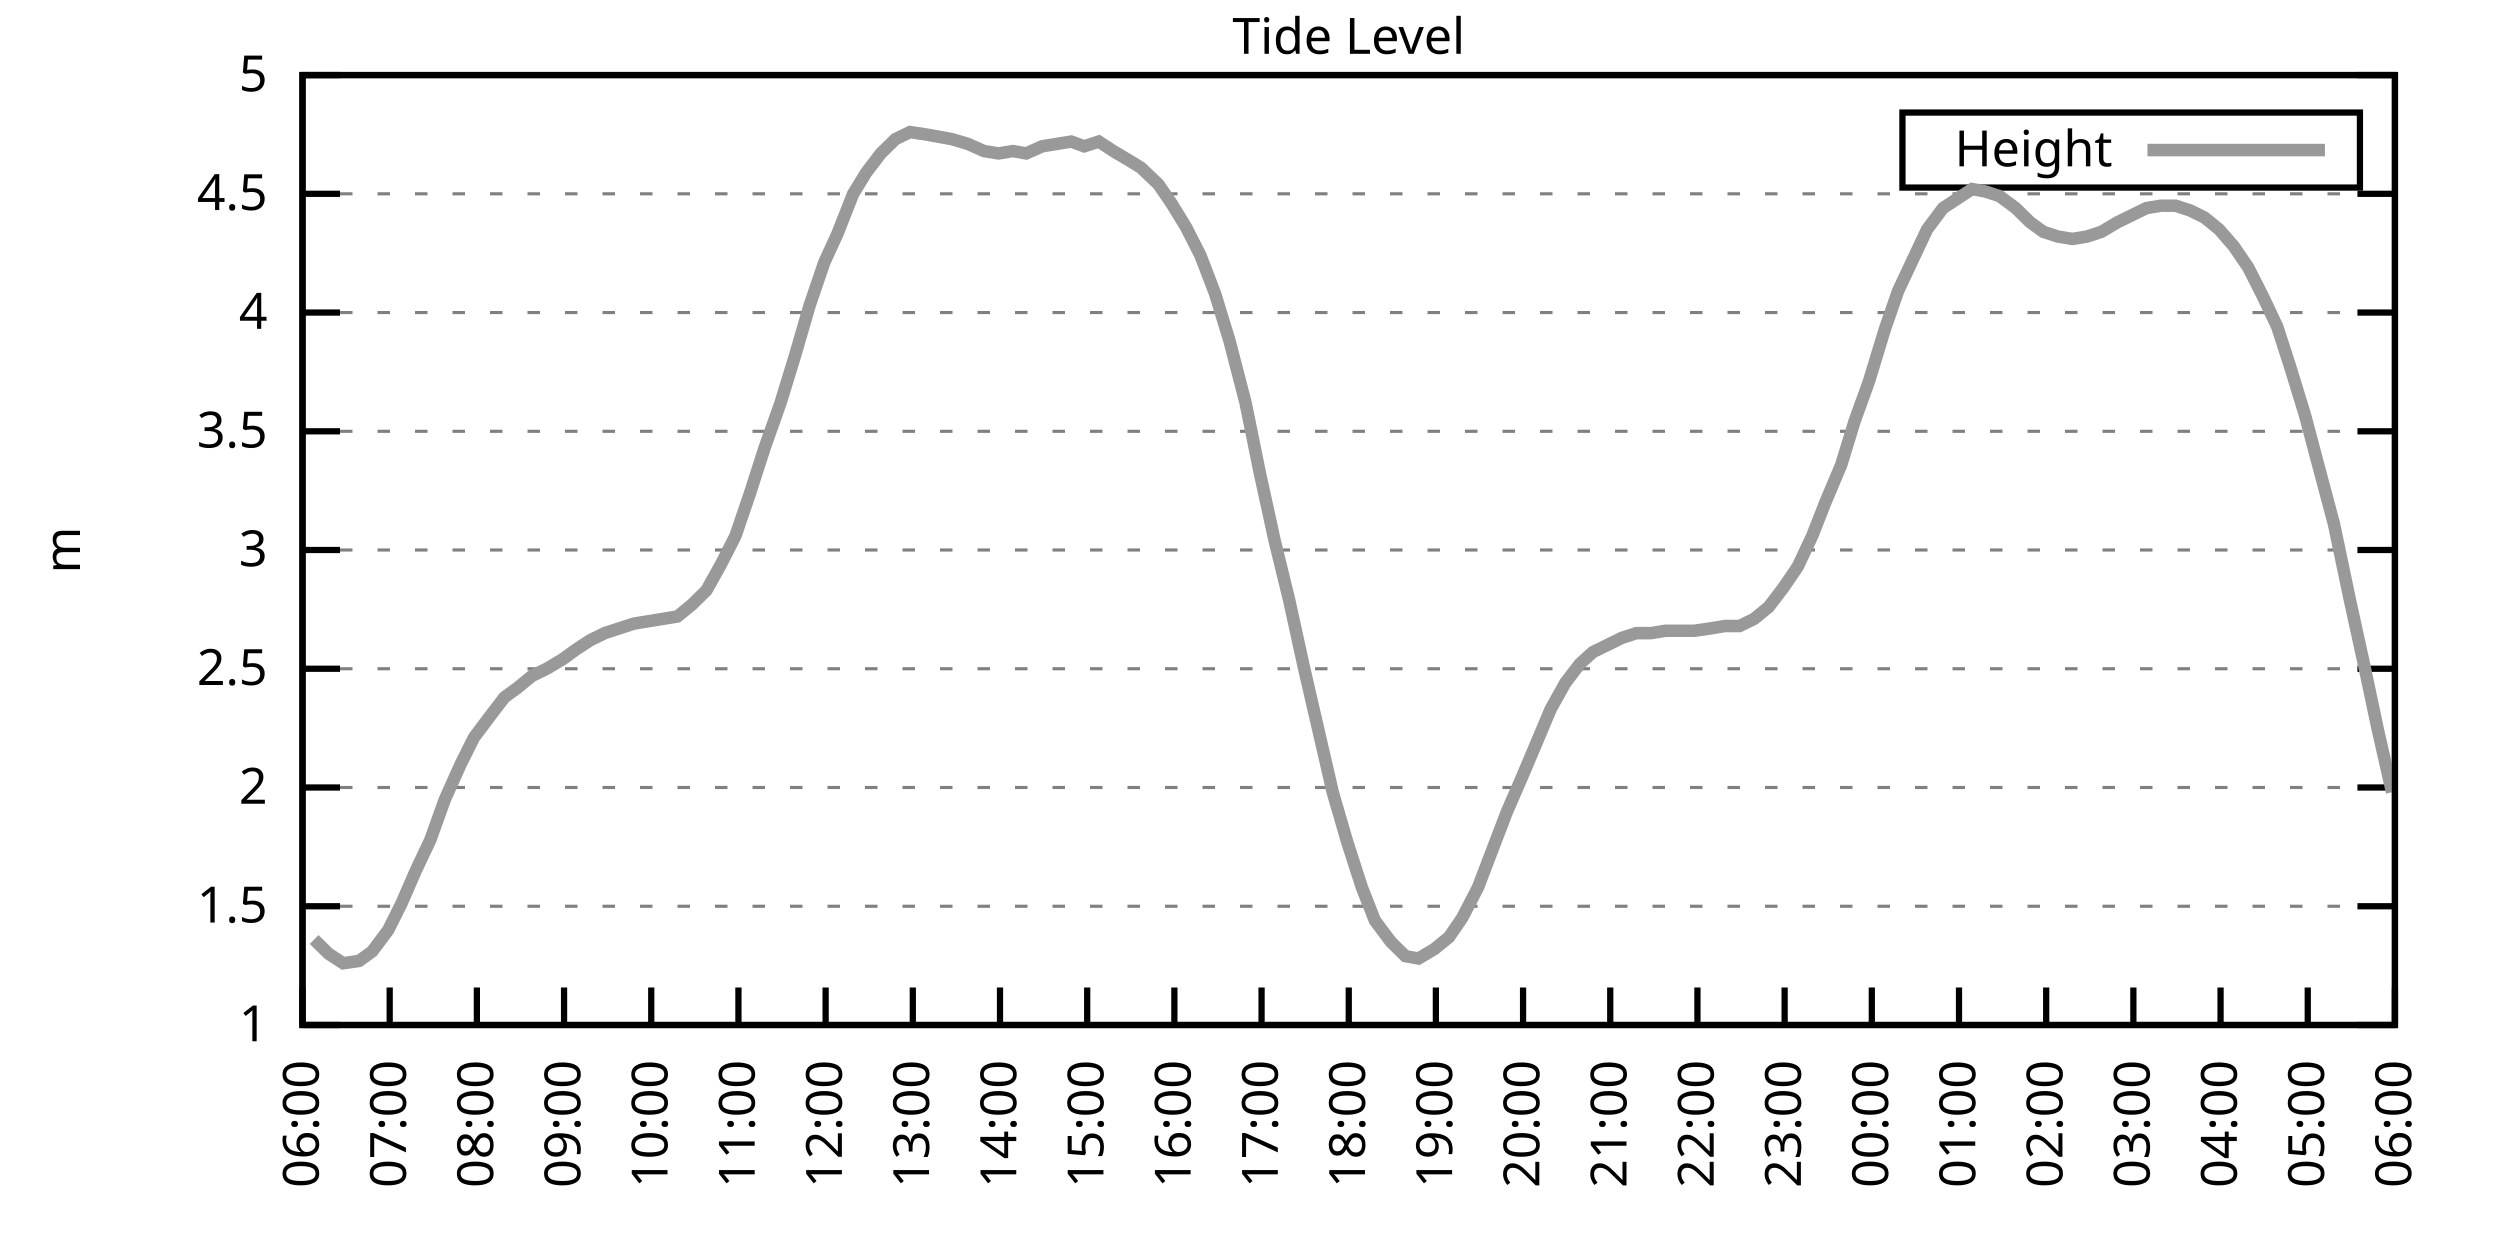
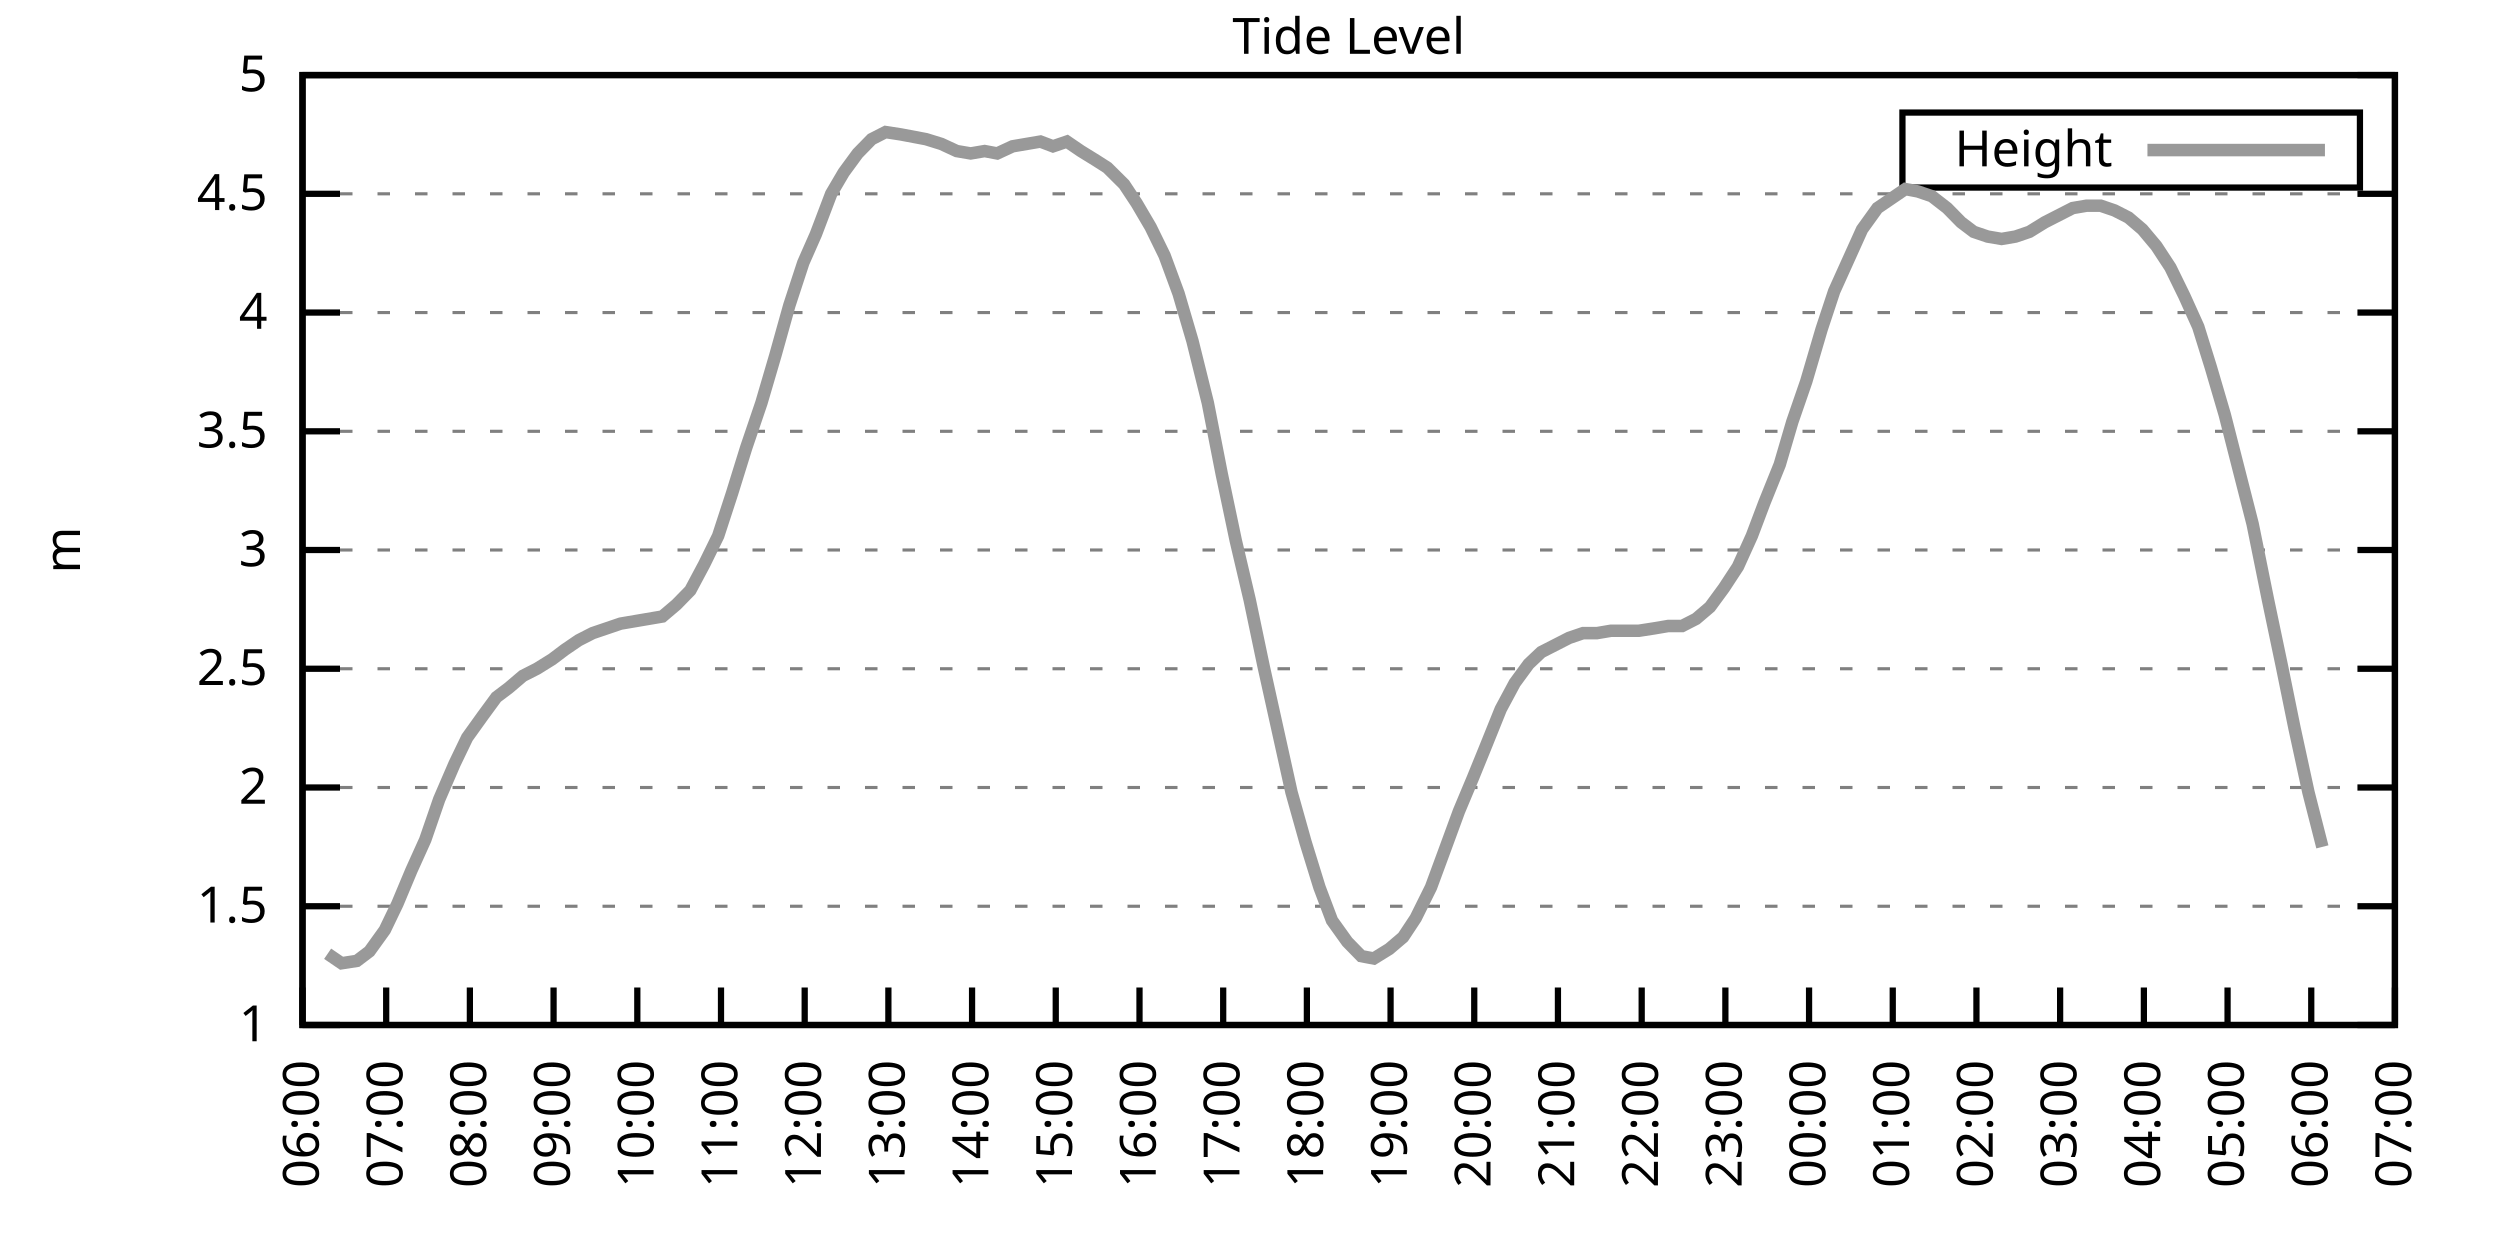
<svg xmlns="http://www.w3.org/2000/svg" xmlns:xlink="http://www.w3.org/1999/xlink" width="400" height="200" viewBox="0 0 400 200">
  <g id="gnuplot_canvas">
    <rect x="0" y="0" width="400" height="200" fill="none" />
    <defs>
      <circle id="gpDot" r="0.5" stroke-width="0.5" stroke="currentColor" />
      <path id="gpPt0" stroke-width="0.333" stroke="currentColor" d="M-1,0 h2 M0,-1 v2" />
      <path id="gpPt1" stroke-width="0.333" stroke="currentColor" d="M-1,-1 L1,1 M1,-1 L-1,1" />
      <path id="gpPt2" stroke-width="0.333" stroke="currentColor" d="M-1,0 L1,0 M0,-1 L0,1 M-1,-1 L1,1 M-1,1 L1,-1" />
      <rect id="gpPt3" stroke-width="0.333" stroke="currentColor" x="-1" y="-1" width="2" height="2" />
      <rect id="gpPt4" stroke-width="0.333" stroke="currentColor" fill="currentColor" x="-1" y="-1" width="2" height="2" />
      <circle id="gpPt5" stroke-width="0.333" stroke="currentColor" cx="0" cy="0" r="1" />
      <use xlink:href="#gpPt5" id="gpPt6" fill="currentColor" stroke="none" />
      <path id="gpPt7" stroke-width="0.333" stroke="currentColor" d="M0,-1.33 L-1.33,0.67 L1.33,0.67 z" />
      <use xlink:href="#gpPt7" id="gpPt8" fill="currentColor" stroke="none" />
      <use xlink:href="#gpPt7" id="gpPt9" stroke="currentColor" transform="rotate(180)" />
      <use xlink:href="#gpPt9" id="gpPt10" fill="currentColor" stroke="none" />
      <use xlink:href="#gpPt3" id="gpPt11" stroke="currentColor" transform="rotate(45)" />
      <use xlink:href="#gpPt11" id="gpPt12" fill="currentColor" stroke="none" />
      <path id="gpPt13" stroke-width="0.333" stroke="currentColor" d="M0,1.330 L1.265,0.411 L0.782,-1.067 L-0.782,-1.076 L-1.265,0.411 z" />
      <use xlink:href="#gpPt13" id="gpPt14" fill="currentColor" stroke="none" />
      <filter id="textbox" filterUnits="objectBoundingBox" x="0" y="0" height="1" width="1">
        <feFlood flood-color="white" flood-opacity="1" result="bgnd" />
        <feComposite in="SourceGraphic" in2="bgnd" operator="atop" />
      </filter>
      <filter id="greybox" filterUnits="objectBoundingBox" x="0" y="0" height="1" width="1">
        <feFlood flood-color="lightgrey" flood-opacity="1" result="grey" />
        <feComposite in="SourceGraphic" in2="grey" operator="atop" />
      </filter>
    </defs>
    <g fill="none" color="white" stroke="currentColor" stroke-width="1.00" stroke-linecap="butt" stroke-linejoin="miter">
</g>
    <g fill="none" color="black" stroke="currentColor" stroke-width="1.00" stroke-linecap="butt" stroke-linejoin="miter">
      <g stroke="none" shape-rendering="crispEdges">
        <polygon fill="rgb(255, 255, 255)" points="48.40,164.00 383.18,164.00 383.18,12.02 48.40,12.02 " />
      </g>
    </g>
    <g fill="none" color="black" stroke="currentColor" stroke-width="1.00" stroke-linecap="butt" stroke-linejoin="miter">
</g>
    <g fill="none" color="black" stroke="black" stroke-width="0.50" stroke-linecap="butt" stroke-linejoin="miter">
</g>
    <g fill="none" color="gray" stroke="currentColor" stroke-width="0.50" stroke-linecap="butt" stroke-linejoin="miter">
      <path stroke="gray" stroke-dasharray="2,4" class="gridline" d="M48.40,164.00 L383.19,164.00  " />
    </g>
    <g fill="none" color="gray" stroke="gray" stroke-width="1.00" stroke-linecap="butt" stroke-linejoin="miter">
</g>
    <g fill="none" color="black" stroke="currentColor" stroke-width="1.00" stroke-linecap="butt" stroke-linejoin="miter">
      <path stroke="black" d="M48.40,164.00 L54.40,164.00 M383.19,164.00 L377.19,164.00  " />
      <g transform="translate(42.80,166.60)" stroke="none" fill="black" font-family="Sans" font-size="8.00" text-anchor="end">
        <text>
          <tspan font-family="Sans"> 1</tspan>
        </text>
      </g>
    </g>
    <g fill="none" color="black" stroke="currentColor" stroke-width="1.00" stroke-linecap="butt" stroke-linejoin="miter">
</g>
    <g fill="none" color="black" stroke="black" stroke-width="0.50" stroke-linecap="butt" stroke-linejoin="miter">
</g>
    <g fill="none" color="gray" stroke="currentColor" stroke-width="0.50" stroke-linecap="butt" stroke-linejoin="miter">
      <path stroke="gray" stroke-dasharray="2,4" class="gridline" d="M48.40,145.00 L383.19,145.00  " />
    </g>
    <g fill="none" color="gray" stroke="gray" stroke-width="1.00" stroke-linecap="butt" stroke-linejoin="miter">
</g>
    <g fill="none" color="black" stroke="currentColor" stroke-width="1.00" stroke-linecap="butt" stroke-linejoin="miter">
      <path stroke="black" d="M48.40,145.00 L54.40,145.00 M383.19,145.00 L377.19,145.00  " />
      <g transform="translate(42.80,147.60)" stroke="none" fill="black" font-family="Sans" font-size="8.00" text-anchor="end">
        <text>
          <tspan font-family="Sans"> 1.5</tspan>
        </text>
      </g>
    </g>
    <g fill="none" color="black" stroke="currentColor" stroke-width="1.00" stroke-linecap="butt" stroke-linejoin="miter">
</g>
    <g fill="none" color="black" stroke="black" stroke-width="0.50" stroke-linecap="butt" stroke-linejoin="miter">
</g>
    <g fill="none" color="gray" stroke="currentColor" stroke-width="0.50" stroke-linecap="butt" stroke-linejoin="miter">
      <path stroke="gray" stroke-dasharray="2,4" class="gridline" d="M48.40,126.00 L383.19,126.00  " />
    </g>
    <g fill="none" color="gray" stroke="gray" stroke-width="1.00" stroke-linecap="butt" stroke-linejoin="miter">
</g>
    <g fill="none" color="black" stroke="currentColor" stroke-width="1.00" stroke-linecap="butt" stroke-linejoin="miter">
      <path stroke="black" d="M48.40,126.00 L54.40,126.00 M383.19,126.00 L377.19,126.00  " />
      <g transform="translate(42.80,128.60)" stroke="none" fill="black" font-family="Sans" font-size="8.00" text-anchor="end">
        <text>
          <tspan font-family="Sans"> 2</tspan>
        </text>
      </g>
    </g>
    <g fill="none" color="black" stroke="currentColor" stroke-width="1.00" stroke-linecap="butt" stroke-linejoin="miter">
</g>
    <g fill="none" color="black" stroke="black" stroke-width="0.50" stroke-linecap="butt" stroke-linejoin="miter">
</g>
    <g fill="none" color="gray" stroke="currentColor" stroke-width="0.50" stroke-linecap="butt" stroke-linejoin="miter">
      <path stroke="gray" stroke-dasharray="2,4" class="gridline" d="M48.40,107.00 L383.19,107.00  " />
    </g>
    <g fill="none" color="gray" stroke="gray" stroke-width="1.00" stroke-linecap="butt" stroke-linejoin="miter">
</g>
    <g fill="none" color="black" stroke="currentColor" stroke-width="1.00" stroke-linecap="butt" stroke-linejoin="miter">
      <path stroke="black" d="M48.40,107.00 L54.40,107.00 M383.19,107.00 L377.19,107.00  " />
      <g transform="translate(42.80,109.60)" stroke="none" fill="black" font-family="Sans" font-size="8.00" text-anchor="end">
        <text>
          <tspan font-family="Sans"> 2.5</tspan>
        </text>
      </g>
    </g>
    <g fill="none" color="black" stroke="currentColor" stroke-width="1.00" stroke-linecap="butt" stroke-linejoin="miter">
</g>
    <g fill="none" color="black" stroke="black" stroke-width="0.50" stroke-linecap="butt" stroke-linejoin="miter">
</g>
    <g fill="none" color="gray" stroke="currentColor" stroke-width="0.50" stroke-linecap="butt" stroke-linejoin="miter">
      <path stroke="gray" stroke-dasharray="2,4" class="gridline" d="M48.40,88.00 L383.19,88.00  " />
    </g>
    <g fill="none" color="gray" stroke="gray" stroke-width="1.00" stroke-linecap="butt" stroke-linejoin="miter">
</g>
    <g fill="none" color="black" stroke="currentColor" stroke-width="1.00" stroke-linecap="butt" stroke-linejoin="miter">
      <path stroke="black" d="M48.40,88.00 L54.40,88.00 M383.19,88.00 L377.19,88.00  " />
      <g transform="translate(42.80,90.60)" stroke="none" fill="black" font-family="Sans" font-size="8.00" text-anchor="end">
        <text>
          <tspan font-family="Sans"> 3</tspan>
        </text>
      </g>
    </g>
    <g fill="none" color="black" stroke="currentColor" stroke-width="1.00" stroke-linecap="butt" stroke-linejoin="miter">
</g>
    <g fill="none" color="black" stroke="black" stroke-width="0.50" stroke-linecap="butt" stroke-linejoin="miter">
</g>
    <g fill="none" color="gray" stroke="currentColor" stroke-width="0.50" stroke-linecap="butt" stroke-linejoin="miter">
      <path stroke="gray" stroke-dasharray="2,4" class="gridline" d="M48.40,69.01 L383.19,69.01  " />
    </g>
    <g fill="none" color="gray" stroke="gray" stroke-width="1.00" stroke-linecap="butt" stroke-linejoin="miter">
</g>
    <g fill="none" color="black" stroke="currentColor" stroke-width="1.00" stroke-linecap="butt" stroke-linejoin="miter">
      <path stroke="black" d="M48.40,69.01 L54.40,69.01 M383.19,69.01 L377.19,69.01  " />
      <g transform="translate(42.80,71.61)" stroke="none" fill="black" font-family="Sans" font-size="8.00" text-anchor="end">
        <text>
          <tspan font-family="Sans"> 3.5</tspan>
        </text>
      </g>
    </g>
    <g fill="none" color="black" stroke="currentColor" stroke-width="1.00" stroke-linecap="butt" stroke-linejoin="miter">
</g>
    <g fill="none" color="black" stroke="black" stroke-width="0.50" stroke-linecap="butt" stroke-linejoin="miter">
</g>
    <g fill="none" color="gray" stroke="currentColor" stroke-width="0.50" stroke-linecap="butt" stroke-linejoin="miter">
      <path stroke="gray" stroke-dasharray="2,4" class="gridline" d="M48.40,50.01 L383.19,50.01  " />
    </g>
    <g fill="none" color="gray" stroke="gray" stroke-width="1.00" stroke-linecap="butt" stroke-linejoin="miter">
</g>
    <g fill="none" color="black" stroke="currentColor" stroke-width="1.00" stroke-linecap="butt" stroke-linejoin="miter">
      <path stroke="black" d="M48.40,50.01 L54.40,50.01 M383.19,50.01 L377.19,50.01  " />
      <g transform="translate(42.80,52.61)" stroke="none" fill="black" font-family="Sans" font-size="8.00" text-anchor="end">
        <text>
          <tspan font-family="Sans"> 4</tspan>
        </text>
      </g>
    </g>
    <g fill="none" color="black" stroke="currentColor" stroke-width="1.00" stroke-linecap="butt" stroke-linejoin="miter">
</g>
    <g fill="none" color="black" stroke="black" stroke-width="0.50" stroke-linecap="butt" stroke-linejoin="miter">
</g>
    <g fill="none" color="gray" stroke="currentColor" stroke-width="0.50" stroke-linecap="butt" stroke-linejoin="miter">
      <path stroke="gray" stroke-dasharray="2,4" class="gridline" d="M48.40,31.01 L383.19,31.01  " />
    </g>
    <g fill="none" color="gray" stroke="gray" stroke-width="1.00" stroke-linecap="butt" stroke-linejoin="miter">
</g>
    <g fill="none" color="black" stroke="currentColor" stroke-width="1.00" stroke-linecap="butt" stroke-linejoin="miter">
      <path stroke="black" d="M48.40,31.01 L54.40,31.01 M383.19,31.01 L377.19,31.01  " />
      <g transform="translate(42.80,33.61)" stroke="none" fill="black" font-family="Sans" font-size="8.00" text-anchor="end">
        <text>
          <tspan font-family="Sans"> 4.5</tspan>
        </text>
      </g>
    </g>
    <g fill="none" color="black" stroke="currentColor" stroke-width="1.00" stroke-linecap="butt" stroke-linejoin="miter">
</g>
    <g fill="none" color="black" stroke="black" stroke-width="0.50" stroke-linecap="butt" stroke-linejoin="miter">
</g>
    <g fill="none" color="gray" stroke="currentColor" stroke-width="0.50" stroke-linecap="butt" stroke-linejoin="miter">
      <path stroke="gray" stroke-dasharray="2,4" class="gridline" d="M48.40,12.01 L383.19,12.01  " />
    </g>
    <g fill="none" color="gray" stroke="gray" stroke-width="1.00" stroke-linecap="butt" stroke-linejoin="miter">
</g>
    <g fill="none" color="black" stroke="currentColor" stroke-width="1.00" stroke-linecap="butt" stroke-linejoin="miter">
      <path stroke="black" d="M48.40,12.01 L54.40,12.01 M383.19,12.01 L377.19,12.01  " />
      <g transform="translate(42.80,14.61)" stroke="none" fill="black" font-family="Sans" font-size="8.00" text-anchor="end">
        <text>
          <tspan font-family="Sans"> 5</tspan>
        </text>
      </g>
    </g>
    <g fill="none" color="black" stroke="currentColor" stroke-width="1.00" stroke-linecap="butt" stroke-linejoin="miter">
      <path stroke="black" d="M48.40,164.00 L48.40,158.00  " />
      <g transform="translate(51.00,169.60) rotate(270.00)" stroke="none" fill="black" font-family="Sans" font-size="8.00" text-anchor="end">
        <text>
          <tspan font-family="Sans">06:00</tspan>
        </text>
      </g>
    </g>
    <g fill="none" color="black" stroke="currentColor" stroke-width="1.00" stroke-linecap="butt" stroke-linejoin="miter">
-       <path stroke="black" d="M62.35,164.00 L62.35,158.00  " />
-       <g transform="translate(64.95,169.60) rotate(270.00)" stroke="none" fill="black" font-family="Sans" font-size="8.00" text-anchor="end">
+       <path stroke="black" d="M61.79,164.00 L61.79,158.00  " />
+       <g transform="translate(64.39,169.60) rotate(270.00)" stroke="none" fill="black" font-family="Sans" font-size="8.00" text-anchor="end">
        <text>
          <tspan font-family="Sans">07:00</tspan>
        </text>
      </g>
    </g>
    <g fill="none" color="black" stroke="currentColor" stroke-width="1.00" stroke-linecap="butt" stroke-linejoin="miter">
-       <path stroke="black" d="M76.30,164.00 L76.30,158.00  " />
-       <g transform="translate(78.90,169.60) rotate(270.00)" stroke="none" fill="black" font-family="Sans" font-size="8.00" text-anchor="end">
+       <path stroke="black" d="M75.18,164.00 L75.18,158.00  " />
+       <g transform="translate(77.78,169.60) rotate(270.00)" stroke="none" fill="black" font-family="Sans" font-size="8.00" text-anchor="end">
        <text>
          <tspan font-family="Sans">08:00</tspan>
        </text>
      </g>
    </g>
    <g fill="none" color="black" stroke="currentColor" stroke-width="1.00" stroke-linecap="butt" stroke-linejoin="miter">
-       <path stroke="black" d="M90.25,164.00 L90.25,158.00  " />
-       <g transform="translate(92.85,169.60) rotate(270.00)" stroke="none" fill="black" font-family="Sans" font-size="8.00" text-anchor="end">
+       <path stroke="black" d="M88.57,164.00 L88.57,158.00  " />
+       <g transform="translate(91.17,169.60) rotate(270.00)" stroke="none" fill="black" font-family="Sans" font-size="8.00" text-anchor="end">
        <text>
          <tspan font-family="Sans">09:00</tspan>
        </text>
      </g>
    </g>
    <g fill="none" color="black" stroke="currentColor" stroke-width="1.00" stroke-linecap="butt" stroke-linejoin="miter">
-       <path stroke="black" d="M104.20,164.00 L104.20,158.00  " />
-       <g transform="translate(106.80,169.60) rotate(270.00)" stroke="none" fill="black" font-family="Sans" font-size="8.00" text-anchor="end">
+       <path stroke="black" d="M101.97,164.00 L101.97,158.00  " />
+       <g transform="translate(104.57,169.60) rotate(270.00)" stroke="none" fill="black" font-family="Sans" font-size="8.00" text-anchor="end">
        <text>
          <tspan font-family="Sans">10:00</tspan>
        </text>
      </g>
    </g>
    <g fill="none" color="black" stroke="currentColor" stroke-width="1.00" stroke-linecap="butt" stroke-linejoin="miter">
-       <path stroke="black" d="M118.15,164.00 L118.15,158.00  " />
-       <g transform="translate(120.75,169.60) rotate(270.00)" stroke="none" fill="black" font-family="Sans" font-size="8.00" text-anchor="end">
+       <path stroke="black" d="M115.36,164.00 L115.36,158.00  " />
+       <g transform="translate(117.96,169.60) rotate(270.00)" stroke="none" fill="black" font-family="Sans" font-size="8.00" text-anchor="end">
        <text>
          <tspan font-family="Sans">11:00</tspan>
        </text>
      </g>
    </g>
    <g fill="none" color="black" stroke="currentColor" stroke-width="1.00" stroke-linecap="butt" stroke-linejoin="miter">
-       <path stroke="black" d="M132.10,164.00 L132.10,158.00  " />
-       <g transform="translate(134.70,169.60) rotate(270.00)" stroke="none" fill="black" font-family="Sans" font-size="8.00" text-anchor="end">
+       <path stroke="black" d="M128.75,164.00 L128.75,158.00  " />
+       <g transform="translate(131.35,169.60) rotate(270.00)" stroke="none" fill="black" font-family="Sans" font-size="8.00" text-anchor="end">
        <text>
          <tspan font-family="Sans">12:00</tspan>
        </text>
      </g>
    </g>
    <g fill="none" color="black" stroke="currentColor" stroke-width="1.00" stroke-linecap="butt" stroke-linejoin="miter">
-       <path stroke="black" d="M146.05,164.00 L146.05,158.00  " />
-       <g transform="translate(148.65,169.60) rotate(270.00)" stroke="none" fill="black" font-family="Sans" font-size="8.00" text-anchor="end">
+       <path stroke="black" d="M142.14,164.00 L142.14,158.00  " />
+       <g transform="translate(144.74,169.60) rotate(270.00)" stroke="none" fill="black" font-family="Sans" font-size="8.00" text-anchor="end">
        <text>
          <tspan font-family="Sans">13:00</tspan>
        </text>
      </g>
    </g>
    <g fill="none" color="black" stroke="currentColor" stroke-width="1.00" stroke-linecap="butt" stroke-linejoin="miter">
-       <path stroke="black" d="M160.00,164.00 L160.00,158.00  " />
-       <g transform="translate(162.60,169.60) rotate(270.00)" stroke="none" fill="black" font-family="Sans" font-size="8.00" text-anchor="end">
+       <path stroke="black" d="M155.53,164.00 L155.53,158.00  " />
+       <g transform="translate(158.13,169.60) rotate(270.00)" stroke="none" fill="black" font-family="Sans" font-size="8.00" text-anchor="end">
        <text>
          <tspan font-family="Sans">14:00</tspan>
        </text>
      </g>
    </g>
    <g fill="none" color="black" stroke="currentColor" stroke-width="1.00" stroke-linecap="butt" stroke-linejoin="miter">
-       <path stroke="black" d="M173.95,164.00 L173.95,158.00  " />
-       <g transform="translate(176.55,169.60) rotate(270.00)" stroke="none" fill="black" font-family="Sans" font-size="8.00" text-anchor="end">
+       <path stroke="black" d="M168.92,164.00 L168.92,158.00  " />
+       <g transform="translate(171.52,169.60) rotate(270.00)" stroke="none" fill="black" font-family="Sans" font-size="8.00" text-anchor="end">
        <text>
          <tspan font-family="Sans">15:00</tspan>
        </text>
      </g>
    </g>
    <g fill="none" color="black" stroke="currentColor" stroke-width="1.00" stroke-linecap="butt" stroke-linejoin="miter">
-       <path stroke="black" d="M187.90,164.00 L187.90,158.00  " />
-       <g transform="translate(190.50,169.60) rotate(270.00)" stroke="none" fill="black" font-family="Sans" font-size="8.00" text-anchor="end">
+       <path stroke="black" d="M182.32,164.00 L182.32,158.00  " />
+       <g transform="translate(184.92,169.60) rotate(270.00)" stroke="none" fill="black" font-family="Sans" font-size="8.00" text-anchor="end">
        <text>
          <tspan font-family="Sans">16:00</tspan>
        </text>
      </g>
    </g>
    <g fill="none" color="black" stroke="currentColor" stroke-width="1.00" stroke-linecap="butt" stroke-linejoin="miter">
-       <path stroke="black" d="M201.85,164.00 L201.85,158.00  " />
-       <g transform="translate(204.45,169.60) rotate(270.00)" stroke="none" fill="black" font-family="Sans" font-size="8.00" text-anchor="end">
+       <path stroke="black" d="M195.71,164.00 L195.71,158.00  " />
+       <g transform="translate(198.31,169.60) rotate(270.00)" stroke="none" fill="black" font-family="Sans" font-size="8.00" text-anchor="end">
        <text>
          <tspan font-family="Sans">17:00</tspan>
        </text>
      </g>
    </g>
    <g fill="none" color="black" stroke="currentColor" stroke-width="1.00" stroke-linecap="butt" stroke-linejoin="miter">
-       <path stroke="black" d="M215.80,164.00 L215.80,158.00  " />
-       <g transform="translate(218.40,169.60) rotate(270.00)" stroke="none" fill="black" font-family="Sans" font-size="8.00" text-anchor="end">
+       <path stroke="black" d="M209.10,164.00 L209.10,158.00  " />
+       <g transform="translate(211.70,169.60) rotate(270.00)" stroke="none" fill="black" font-family="Sans" font-size="8.00" text-anchor="end">
        <text>
          <tspan font-family="Sans">18:00</tspan>
        </text>
      </g>
    </g>
    <g fill="none" color="black" stroke="currentColor" stroke-width="1.00" stroke-linecap="butt" stroke-linejoin="miter">
-       <path stroke="black" d="M229.74,164.00 L229.74,158.00  " />
-       <g transform="translate(232.34,169.60) rotate(270.00)" stroke="none" fill="black" font-family="Sans" font-size="8.00" text-anchor="end">
+       <path stroke="black" d="M222.49,164.00 L222.49,158.00  " />
+       <g transform="translate(225.09,169.60) rotate(270.00)" stroke="none" fill="black" font-family="Sans" font-size="8.00" text-anchor="end">
        <text>
          <tspan font-family="Sans">19:00</tspan>
        </text>
      </g>
    </g>
    <g fill="none" color="black" stroke="currentColor" stroke-width="1.00" stroke-linecap="butt" stroke-linejoin="miter">
-       <path stroke="black" d="M243.69,164.00 L243.69,158.00  " />
-       <g transform="translate(246.29,169.60) rotate(270.00)" stroke="none" fill="black" font-family="Sans" font-size="8.00" text-anchor="end">
+       <path stroke="black" d="M235.88,164.00 L235.88,158.00  " />
+       <g transform="translate(238.48,169.60) rotate(270.00)" stroke="none" fill="black" font-family="Sans" font-size="8.00" text-anchor="end">
        <text>
          <tspan font-family="Sans">20:00</tspan>
        </text>
      </g>
    </g>
    <g fill="none" color="black" stroke="currentColor" stroke-width="1.00" stroke-linecap="butt" stroke-linejoin="miter">
-       <path stroke="black" d="M257.64,164.00 L257.64,158.00  " />
-       <g transform="translate(260.24,169.60) rotate(270.00)" stroke="none" fill="black" font-family="Sans" font-size="8.00" text-anchor="end">
+       <path stroke="black" d="M249.27,164.00 L249.27,158.00  " />
+       <g transform="translate(251.87,169.60) rotate(270.00)" stroke="none" fill="black" font-family="Sans" font-size="8.00" text-anchor="end">
        <text>
          <tspan font-family="Sans">21:00</tspan>
        </text>
      </g>
    </g>
    <g fill="none" color="black" stroke="currentColor" stroke-width="1.00" stroke-linecap="butt" stroke-linejoin="miter">
-       <path stroke="black" d="M271.59,164.00 L271.59,158.00  " />
-       <g transform="translate(274.19,169.60) rotate(270.00)" stroke="none" fill="black" font-family="Sans" font-size="8.00" text-anchor="end">
+       <path stroke="black" d="M262.67,164.00 L262.67,158.00  " />
+       <g transform="translate(265.27,169.60) rotate(270.00)" stroke="none" fill="black" font-family="Sans" font-size="8.00" text-anchor="end">
        <text>
          <tspan font-family="Sans">22:00</tspan>
        </text>
      </g>
    </g>
    <g fill="none" color="black" stroke="currentColor" stroke-width="1.00" stroke-linecap="butt" stroke-linejoin="miter">
-       <path stroke="black" d="M285.54,164.00 L285.54,158.00  " />
-       <g transform="translate(288.14,169.60) rotate(270.00)" stroke="none" fill="black" font-family="Sans" font-size="8.00" text-anchor="end">
+       <path stroke="black" d="M276.06,164.00 L276.06,158.00  " />
+       <g transform="translate(278.66,169.60) rotate(270.00)" stroke="none" fill="black" font-family="Sans" font-size="8.00" text-anchor="end">
        <text>
          <tspan font-family="Sans">23:00</tspan>
        </text>
      </g>
    </g>
    <g fill="none" color="black" stroke="currentColor" stroke-width="1.00" stroke-linecap="butt" stroke-linejoin="miter">
-       <path stroke="black" d="M299.49,164.00 L299.49,158.00  " />
-       <g transform="translate(302.09,169.60) rotate(270.00)" stroke="none" fill="black" font-family="Sans" font-size="8.00" text-anchor="end">
+       <path stroke="black" d="M289.45,164.00 L289.45,158.00  " />
+       <g transform="translate(292.05,169.60) rotate(270.00)" stroke="none" fill="black" font-family="Sans" font-size="8.00" text-anchor="end">
        <text>
          <tspan font-family="Sans">00:00</tspan>
        </text>
      </g>
    </g>
    <g fill="none" color="black" stroke="currentColor" stroke-width="1.00" stroke-linecap="butt" stroke-linejoin="miter">
-       <path stroke="black" d="M313.44,164.00 L313.44,158.00  " />
-       <g transform="translate(316.04,169.60) rotate(270.00)" stroke="none" fill="black" font-family="Sans" font-size="8.00" text-anchor="end">
+       <path stroke="black" d="M302.84,164.00 L302.84,158.00  " />
+       <g transform="translate(305.44,169.60) rotate(270.00)" stroke="none" fill="black" font-family="Sans" font-size="8.00" text-anchor="end">
        <text>
          <tspan font-family="Sans">01:00</tspan>
        </text>
      </g>
    </g>
    <g fill="none" color="black" stroke="currentColor" stroke-width="1.00" stroke-linecap="butt" stroke-linejoin="miter">
-       <path stroke="black" d="M327.39,164.00 L327.39,158.00  " />
-       <g transform="translate(329.99,169.60) rotate(270.00)" stroke="none" fill="black" font-family="Sans" font-size="8.00" text-anchor="end">
+       <path stroke="black" d="M316.23,164.00 L316.23,158.00  " />
+       <g transform="translate(318.83,169.60) rotate(270.00)" stroke="none" fill="black" font-family="Sans" font-size="8.00" text-anchor="end">
        <text>
          <tspan font-family="Sans">02:00</tspan>
        </text>
      </g>
    </g>
    <g fill="none" color="black" stroke="currentColor" stroke-width="1.00" stroke-linecap="butt" stroke-linejoin="miter">
-       <path stroke="black" d="M341.34,164.00 L341.34,158.00  " />
-       <g transform="translate(343.94,169.60) rotate(270.00)" stroke="none" fill="black" font-family="Sans" font-size="8.00" text-anchor="end">
+       <path stroke="black" d="M329.62,164.00 L329.62,158.00  " />
+       <g transform="translate(332.22,169.60) rotate(270.00)" stroke="none" fill="black" font-family="Sans" font-size="8.00" text-anchor="end">
        <text>
          <tspan font-family="Sans">03:00</tspan>
        </text>
      </g>
    </g>
    <g fill="none" color="black" stroke="currentColor" stroke-width="1.00" stroke-linecap="butt" stroke-linejoin="miter">
-       <path stroke="black" d="M355.29,164.00 L355.29,158.00  " />
-       <g transform="translate(357.89,169.60) rotate(270.00)" stroke="none" fill="black" font-family="Sans" font-size="8.00" text-anchor="end">
+       <path stroke="black" d="M343.02,164.00 L343.02,158.00  " />
+       <g transform="translate(345.62,169.60) rotate(270.00)" stroke="none" fill="black" font-family="Sans" font-size="8.00" text-anchor="end">
        <text>
          <tspan font-family="Sans">04:00</tspan>
        </text>
      </g>
    </g>
    <g fill="none" color="black" stroke="currentColor" stroke-width="1.00" stroke-linecap="butt" stroke-linejoin="miter">
-       <path stroke="black" d="M369.24,164.00 L369.24,158.00  " />
-       <g transform="translate(371.84,169.60) rotate(270.00)" stroke="none" fill="black" font-family="Sans" font-size="8.00" text-anchor="end">
+       <path stroke="black" d="M356.41,164.00 L356.41,158.00  " />
+       <g transform="translate(359.01,169.60) rotate(270.00)" stroke="none" fill="black" font-family="Sans" font-size="8.00" text-anchor="end">
        <text>
          <tspan font-family="Sans">05:00</tspan>
+         </text>
+       </g>
+     </g>
+     <g fill="none" color="black" stroke="currentColor" stroke-width="1.00" stroke-linecap="butt" stroke-linejoin="miter">
+       <path stroke="black" d="M369.80,164.00 L369.80,158.00  " />
+       <g transform="translate(372.40,169.60) rotate(270.00)" stroke="none" fill="black" font-family="Sans" font-size="8.00" text-anchor="end">
+         <text>
+           <tspan font-family="Sans">06:00</tspan>
        </text>
      </g>
    </g>
    <g fill="none" color="black" stroke="currentColor" stroke-width="1.00" stroke-linecap="butt" stroke-linejoin="miter">
      <path stroke="black" d="M383.19,164.00 L383.19,158.00  " />
      <g transform="translate(385.79,169.60) rotate(270.00)" stroke="none" fill="black" font-family="Sans" font-size="8.00" text-anchor="end">
        <text>
-           <tspan font-family="Sans">06:00</tspan>
+           <tspan font-family="Sans">07:00</tspan>
        </text>
      </g>
    </g>
    <g fill="none" color="black" stroke="currentColor" stroke-width="1.00" stroke-linecap="butt" stroke-linejoin="miter">
</g>
    <g fill="none" color="black" stroke="currentColor" stroke-width="1.00" stroke-linecap="butt" stroke-linejoin="miter">
      <path stroke="black" d="M48.40,12.01 L48.40,164.00 L383.19,164.00 L383.19,12.01 L48.40,12.01 Z  " />
    </g>
    <g fill="none" color="black" stroke="currentColor" stroke-width="1.00" stroke-linecap="butt" stroke-linejoin="miter">
</g>
    <g fill="none" color="black" stroke="currentColor" stroke-width="1.00" stroke-linecap="butt" stroke-linejoin="miter">
      <path stroke="black" d="M304.39,30.01 L304.39,18.01 L377.59,18.01 L377.59,30.01 L304.39,30.01 Z  " />
    </g>
    <g id="Tide_level_plot_1">
      <g fill="none" color="white" stroke="black" stroke-width="2.00" stroke-linecap="butt" stroke-linejoin="miter">
</g>
      <g fill="none" color="black" stroke="currentColor" stroke-width="2.00" stroke-linecap="butt" stroke-linejoin="miter">
        <g transform="translate(337.99,26.61)" stroke="none" fill="black" font-family="Sans" font-size="8.00" text-anchor="end">
          <text>
            <tspan font-family="Sans">Height</tspan>
          </text>
        </g>
      </g>
      <g fill="none" color="black" stroke="currentColor" stroke-width="2.00" stroke-linecap="butt" stroke-linejoin="miter">
-         <path stroke="rgb(153, 153, 153)" d="M343.59,24.01 L371.99,24.01 M50.26,150.32 L52.58,152.60 L54.91,154.12 L57.47,153.74 L59.56,152.22 L62.12,148.80   L64.21,144.62 L66.53,139.30 L68.86,134.36 L71.18,127.90 L73.74,122.20 L75.83,118.02 L78.39,114.60 L80.72,111.56   L82.81,110.04 L85.13,108.14 L87.46,107.00 L90.02,105.48 L92.11,103.96 L94.43,102.44 L96.76,101.30 L99.08,100.54   L101.41,99.78 L103.73,99.40 L106.06,99.02 L108.38,98.64 L110.71,96.74 L113.03,94.46 L115.36,90.28 L117.68,85.73   L120.01,78.89 L122.33,71.67 L124.89,64.45 L127.22,56.85 L129.54,48.87 L131.87,42.03 L133.96,37.47 L136.51,31.01   L138.61,27.59 L140.93,24.55 L143.26,22.27 L145.58,21.13 L148.14,21.51 L150.23,21.89 L152.32,22.27 L154.88,23.03   L157.44,24.17 L159.76,24.55 L162.09,24.17 L164.18,24.55 L166.74,23.41 L169.06,23.03 L171.39,22.65 L173.48,23.41   L175.81,22.65 L178.13,24.17 L180.69,25.69 L182.55,26.83 L185.34,29.49 L187.43,32.53 L189.76,36.33 L192.08,40.89   L194.41,46.97 L196.73,54.57 L199.29,64.45 L201.61,75.85 L203.94,86.49 L206.26,95.98 L208.59,106.62 L213.24,126.76   L215.56,134.74 L217.89,141.96 L219.98,147.28 L222.54,150.70 L224.86,152.98 L226.95,153.36 L229.51,151.84 L231.84,149.94   L233.93,146.90 L236.49,141.96 L238.81,135.88 L241.14,129.80 L243.46,124.48 L245.55,119.54 L248.11,113.46 L250.44,109.28   L252.76,106.24 L254.85,104.34 L257.18,103.20 L259.50,102.06 L261.83,101.30 L264.15,101.30 L266.48,100.92 L268.80,100.92   L271.13,100.92 L273.69,100.54 L276.01,100.16 L278.34,100.16 L280.66,99.02 L282.99,97.12 L285.31,94.08 L287.64,90.66   L289.96,85.73 L292.05,80.41 L294.61,74.33 L296.70,67.49 L299.03,61.03 L301.58,52.67 L303.68,46.59 L306.00,41.65   L308.33,36.71 L310.88,33.29 L313.21,31.77 L315.53,30.25 L317.63,30.63 L319.95,31.39 L322.51,33.29 L324.83,35.57   L326.93,37.09 L329.25,37.85 L331.58,38.23 L333.90,37.85 L336.23,37.09 L338.78,35.57 L341.11,34.43 L343.43,33.29   L345.76,32.91 L348.08,32.91 L350.41,33.67 L352.73,34.81 L355.06,36.71 L357.38,39.37 L359.71,42.79 L362.03,47.35   L364.36,52.29 L366.45,58.75 L368.78,66.35 L371.10,75.09 L373.43,83.83 L375.98,95.98 L378.31,106.62 L380.40,116.50   L382.73,126.76  " />
+         <path stroke="rgb(153, 153, 153)" d="M343.59,24.01 L371.99,24.01 M52.42,152.60 L54.65,154.12 L57.10,153.74 L59.11,152.22 L61.57,148.80 L63.58,144.62   L65.81,139.30 L68.04,134.36 L70.27,127.90 L72.73,122.20 L74.74,118.02 L77.19,114.60 L79.42,111.56 L81.43,110.04   L83.66,108.14 L85.90,107.00 L88.35,105.48 L90.36,103.96 L92.59,102.44 L94.82,101.30 L97.06,100.54 L99.29,99.78   L101.52,99.40 L103.75,99.02 L105.98,98.64 L108.22,96.74 L110.45,94.46 L112.68,90.28 L114.91,85.73 L117.14,78.89   L119.38,71.67 L121.83,64.45 L124.06,56.85 L126.29,48.87 L128.53,42.03 L130.54,37.47 L132.99,31.01 L135.00,27.59   L137.23,24.55 L139.46,22.27 L141.69,21.13 L144.15,21.51 L146.16,21.89 L148.17,22.27 L150.62,23.03 L153.08,24.17   L155.31,24.55 L157.54,24.17 L159.55,24.55 L162.01,23.41 L164.24,23.03 L166.47,22.65 L168.48,23.41 L170.71,22.65   L172.94,24.17 L175.40,25.69 L177.18,26.83 L179.86,29.49 L181.87,32.53 L184.10,36.33 L186.33,40.89 L188.57,46.97   L190.80,54.57 L193.25,64.45 L195.48,75.85 L197.72,86.49 L199.95,95.98 L202.18,106.62 L206.64,126.76 L208.88,134.74   L211.11,141.96 L213.12,147.28 L215.57,150.70 L217.80,152.98 L219.81,153.36 L222.27,151.84 L224.50,149.94 L226.51,146.90   L228.96,141.96 L231.20,135.88 L233.43,129.80 L235.66,124.48 L237.67,119.54 L240.12,113.46 L242.36,109.28 L244.59,106.24   L246.60,104.34 L248.83,103.20 L251.06,102.06 L253.29,101.30 L255.52,101.30 L257.76,100.92 L259.99,100.92 L262.22,100.92   L264.67,100.54 L266.91,100.16 L269.14,100.16 L271.37,99.02 L273.60,97.12 L275.83,94.08 L278.07,90.66 L280.30,85.73   L282.31,80.41 L284.76,74.33 L286.77,67.49 L289.00,61.03 L291.46,52.67 L293.47,46.59 L295.70,41.65 L297.93,36.71   L300.39,33.29 L302.62,31.77 L304.85,30.25 L306.86,30.63 L309.09,31.39 L311.54,33.29 L313.78,35.57 L315.79,37.09   L318.02,37.85 L320.25,38.23 L322.48,37.85 L324.71,37.09 L327.17,35.57 L329.40,34.43 L331.63,33.29 L333.86,32.91   L336.10,32.91 L338.33,33.67 L340.56,34.81 L342.79,36.71 L345.02,39.37 L347.26,42.79 L349.49,47.35 L351.72,52.29   L353.73,58.75 L355.96,66.35 L358.19,75.09 L360.42,83.83 L362.88,95.98 L365.11,106.62 L367.12,116.50 L369.35,126.76   L371.58,135.50  " />
      </g>
    </g>
    <g fill="none" color="black" stroke="currentColor" stroke-width="2.00" stroke-linecap="butt" stroke-linejoin="miter">
</g>
    <g fill="none" color="black" stroke="black" stroke-width="1.00" stroke-linecap="butt" stroke-linejoin="miter">
</g>
    <g fill="none" color="black" stroke="currentColor" stroke-width="1.00" stroke-linecap="butt" stroke-linejoin="miter">
      <path stroke="black" d="M48.40,12.01 L48.40,164.00 L383.19,164.00 L383.19,12.01 L48.40,12.01 Z  " />
      <g transform="translate(12.80,88.01) rotate(270.00)" stroke="none" fill="black" font-family="Sans" font-size="8.00" text-anchor="middle">
        <text>
          <tspan font-family="Sans">m</tspan>
        </text>
      </g>
    </g>
    <g fill="none" color="black" stroke="currentColor" stroke-width="1.00" stroke-linecap="butt" stroke-linejoin="miter">
</g>
    <g fill="none" color="black" stroke="currentColor" stroke-width="1.00" stroke-linecap="butt" stroke-linejoin="miter">
      <g transform="translate(215.79,8.61)" stroke="none" fill="black" font-family="Sans" font-size="8.00" text-anchor="middle">
        <text>
          <tspan font-family="Sans">Tide Level</tspan>
        </text>
      </g>
    </g>
    <g fill="none" color="black" stroke="currentColor" stroke-width="1.00" stroke-linecap="butt" stroke-linejoin="miter">
</g>
  </g>
</svg>
